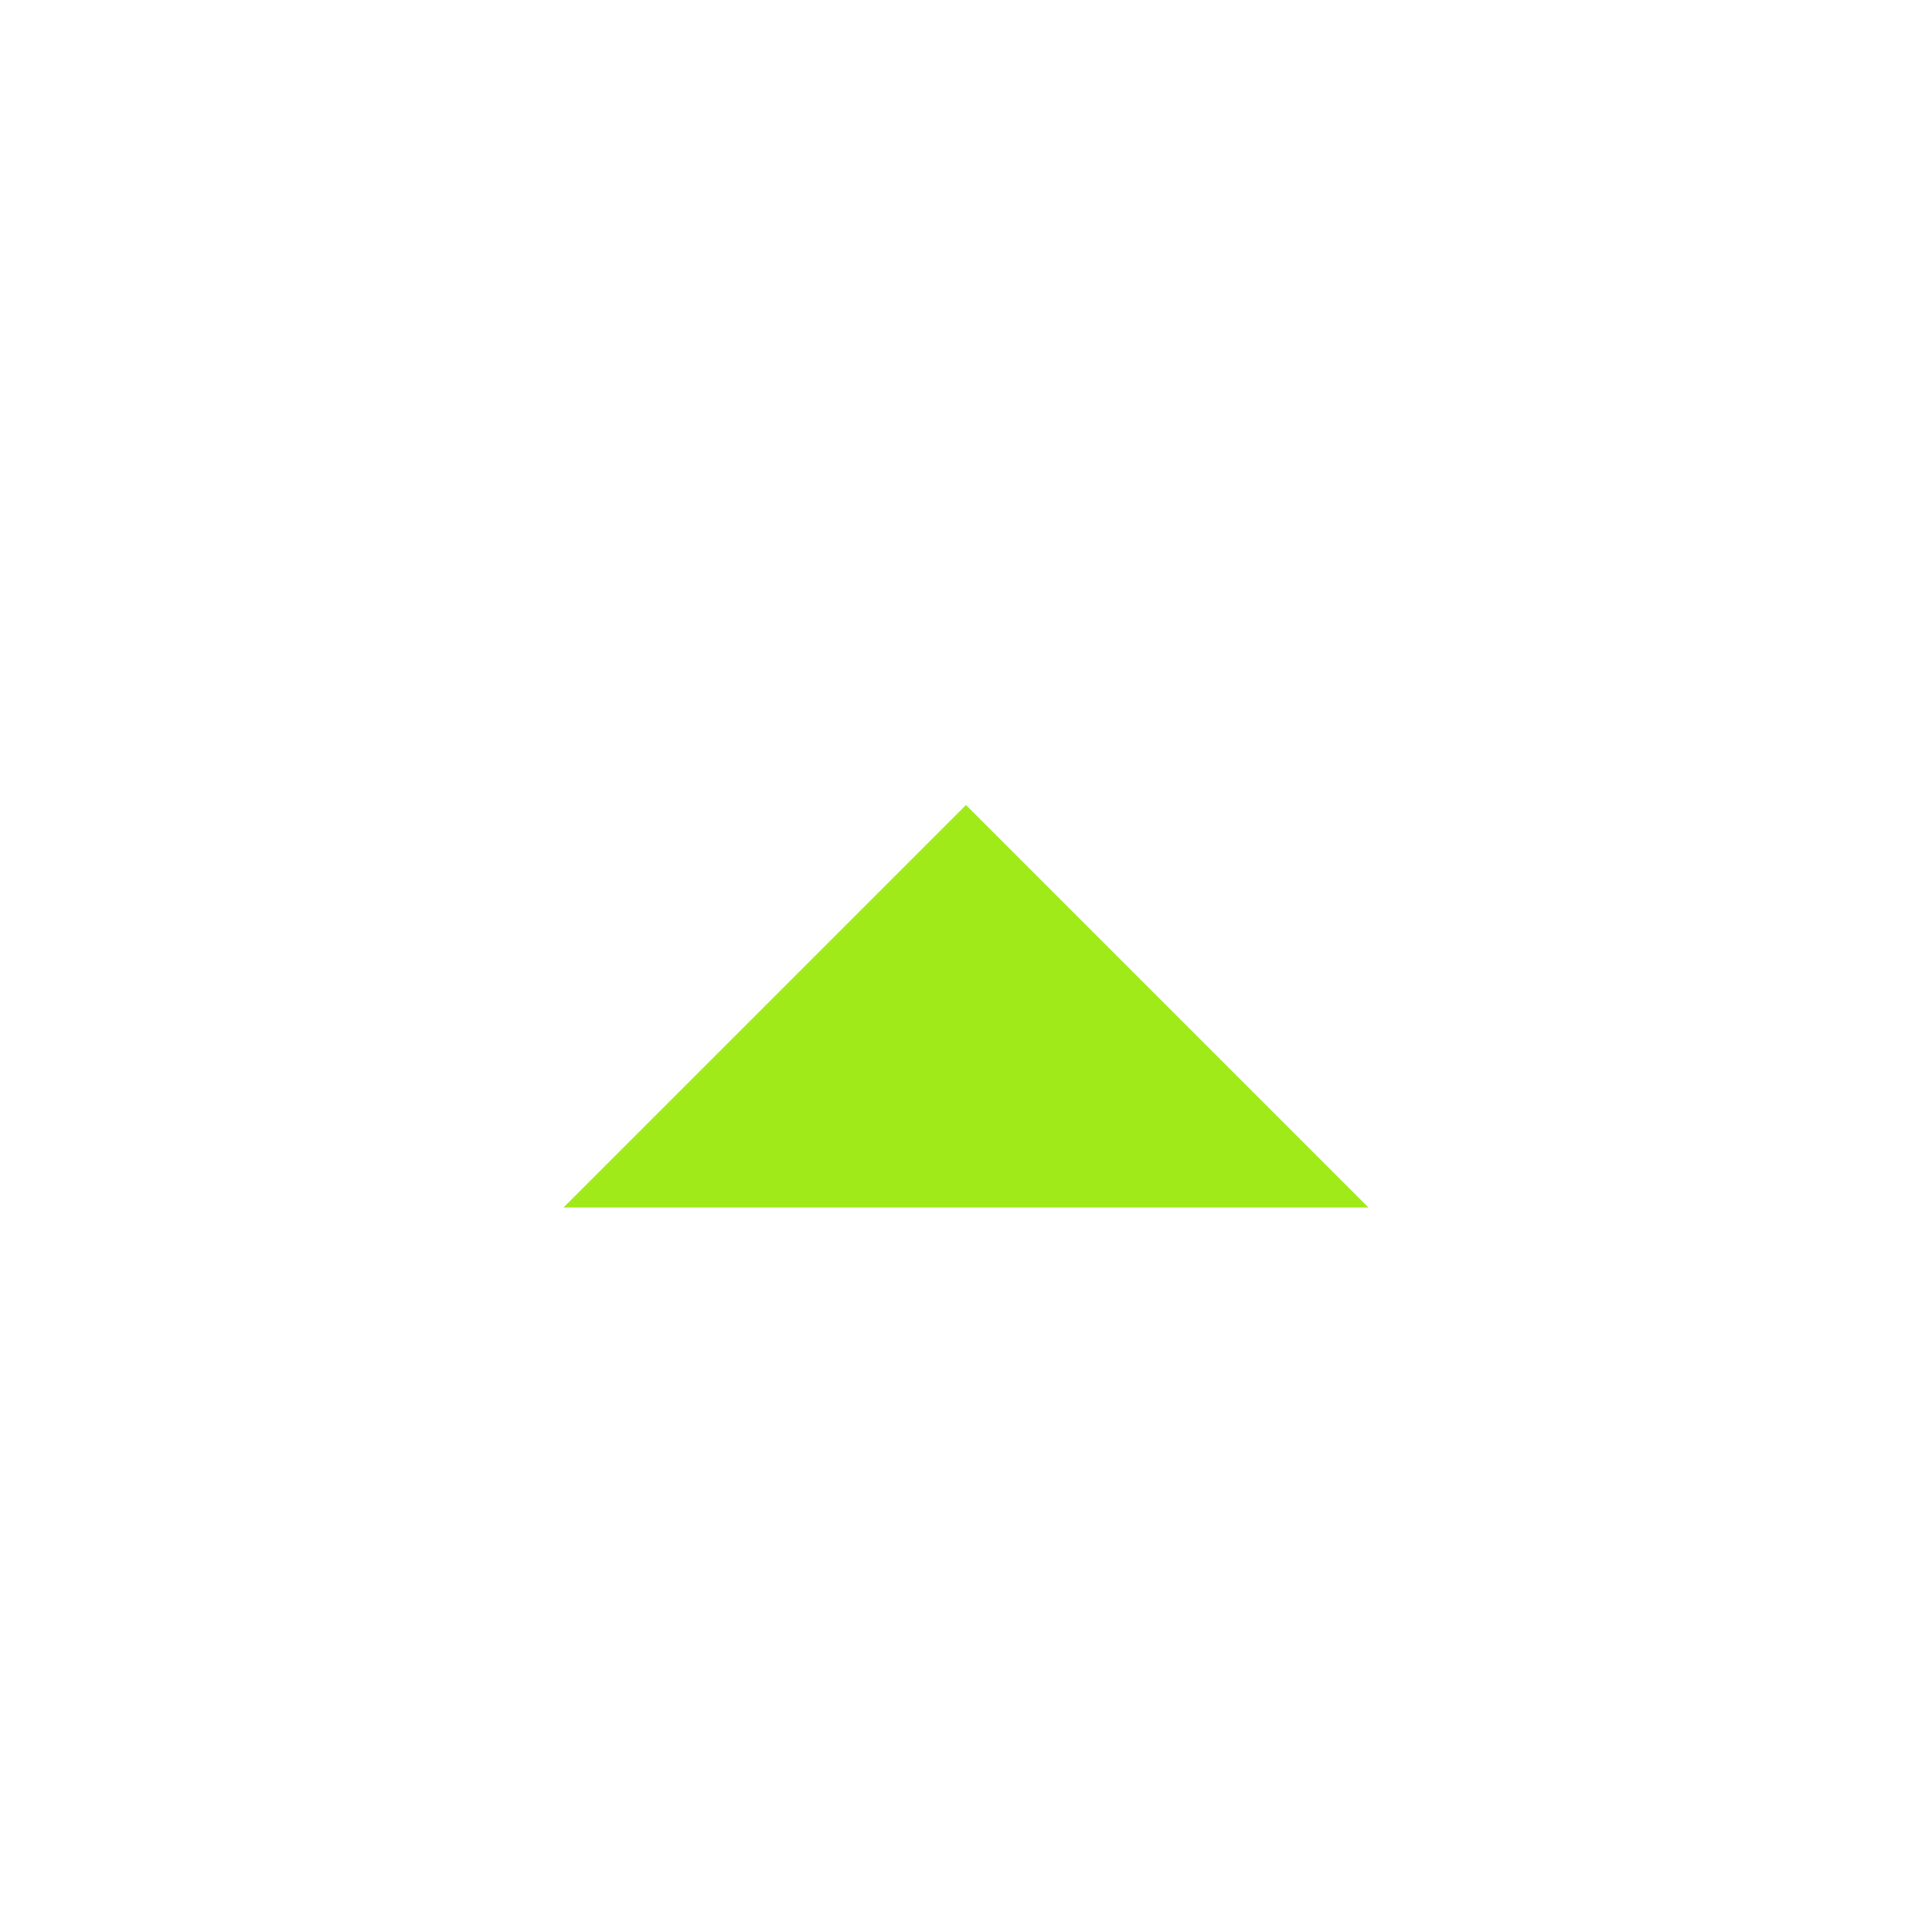
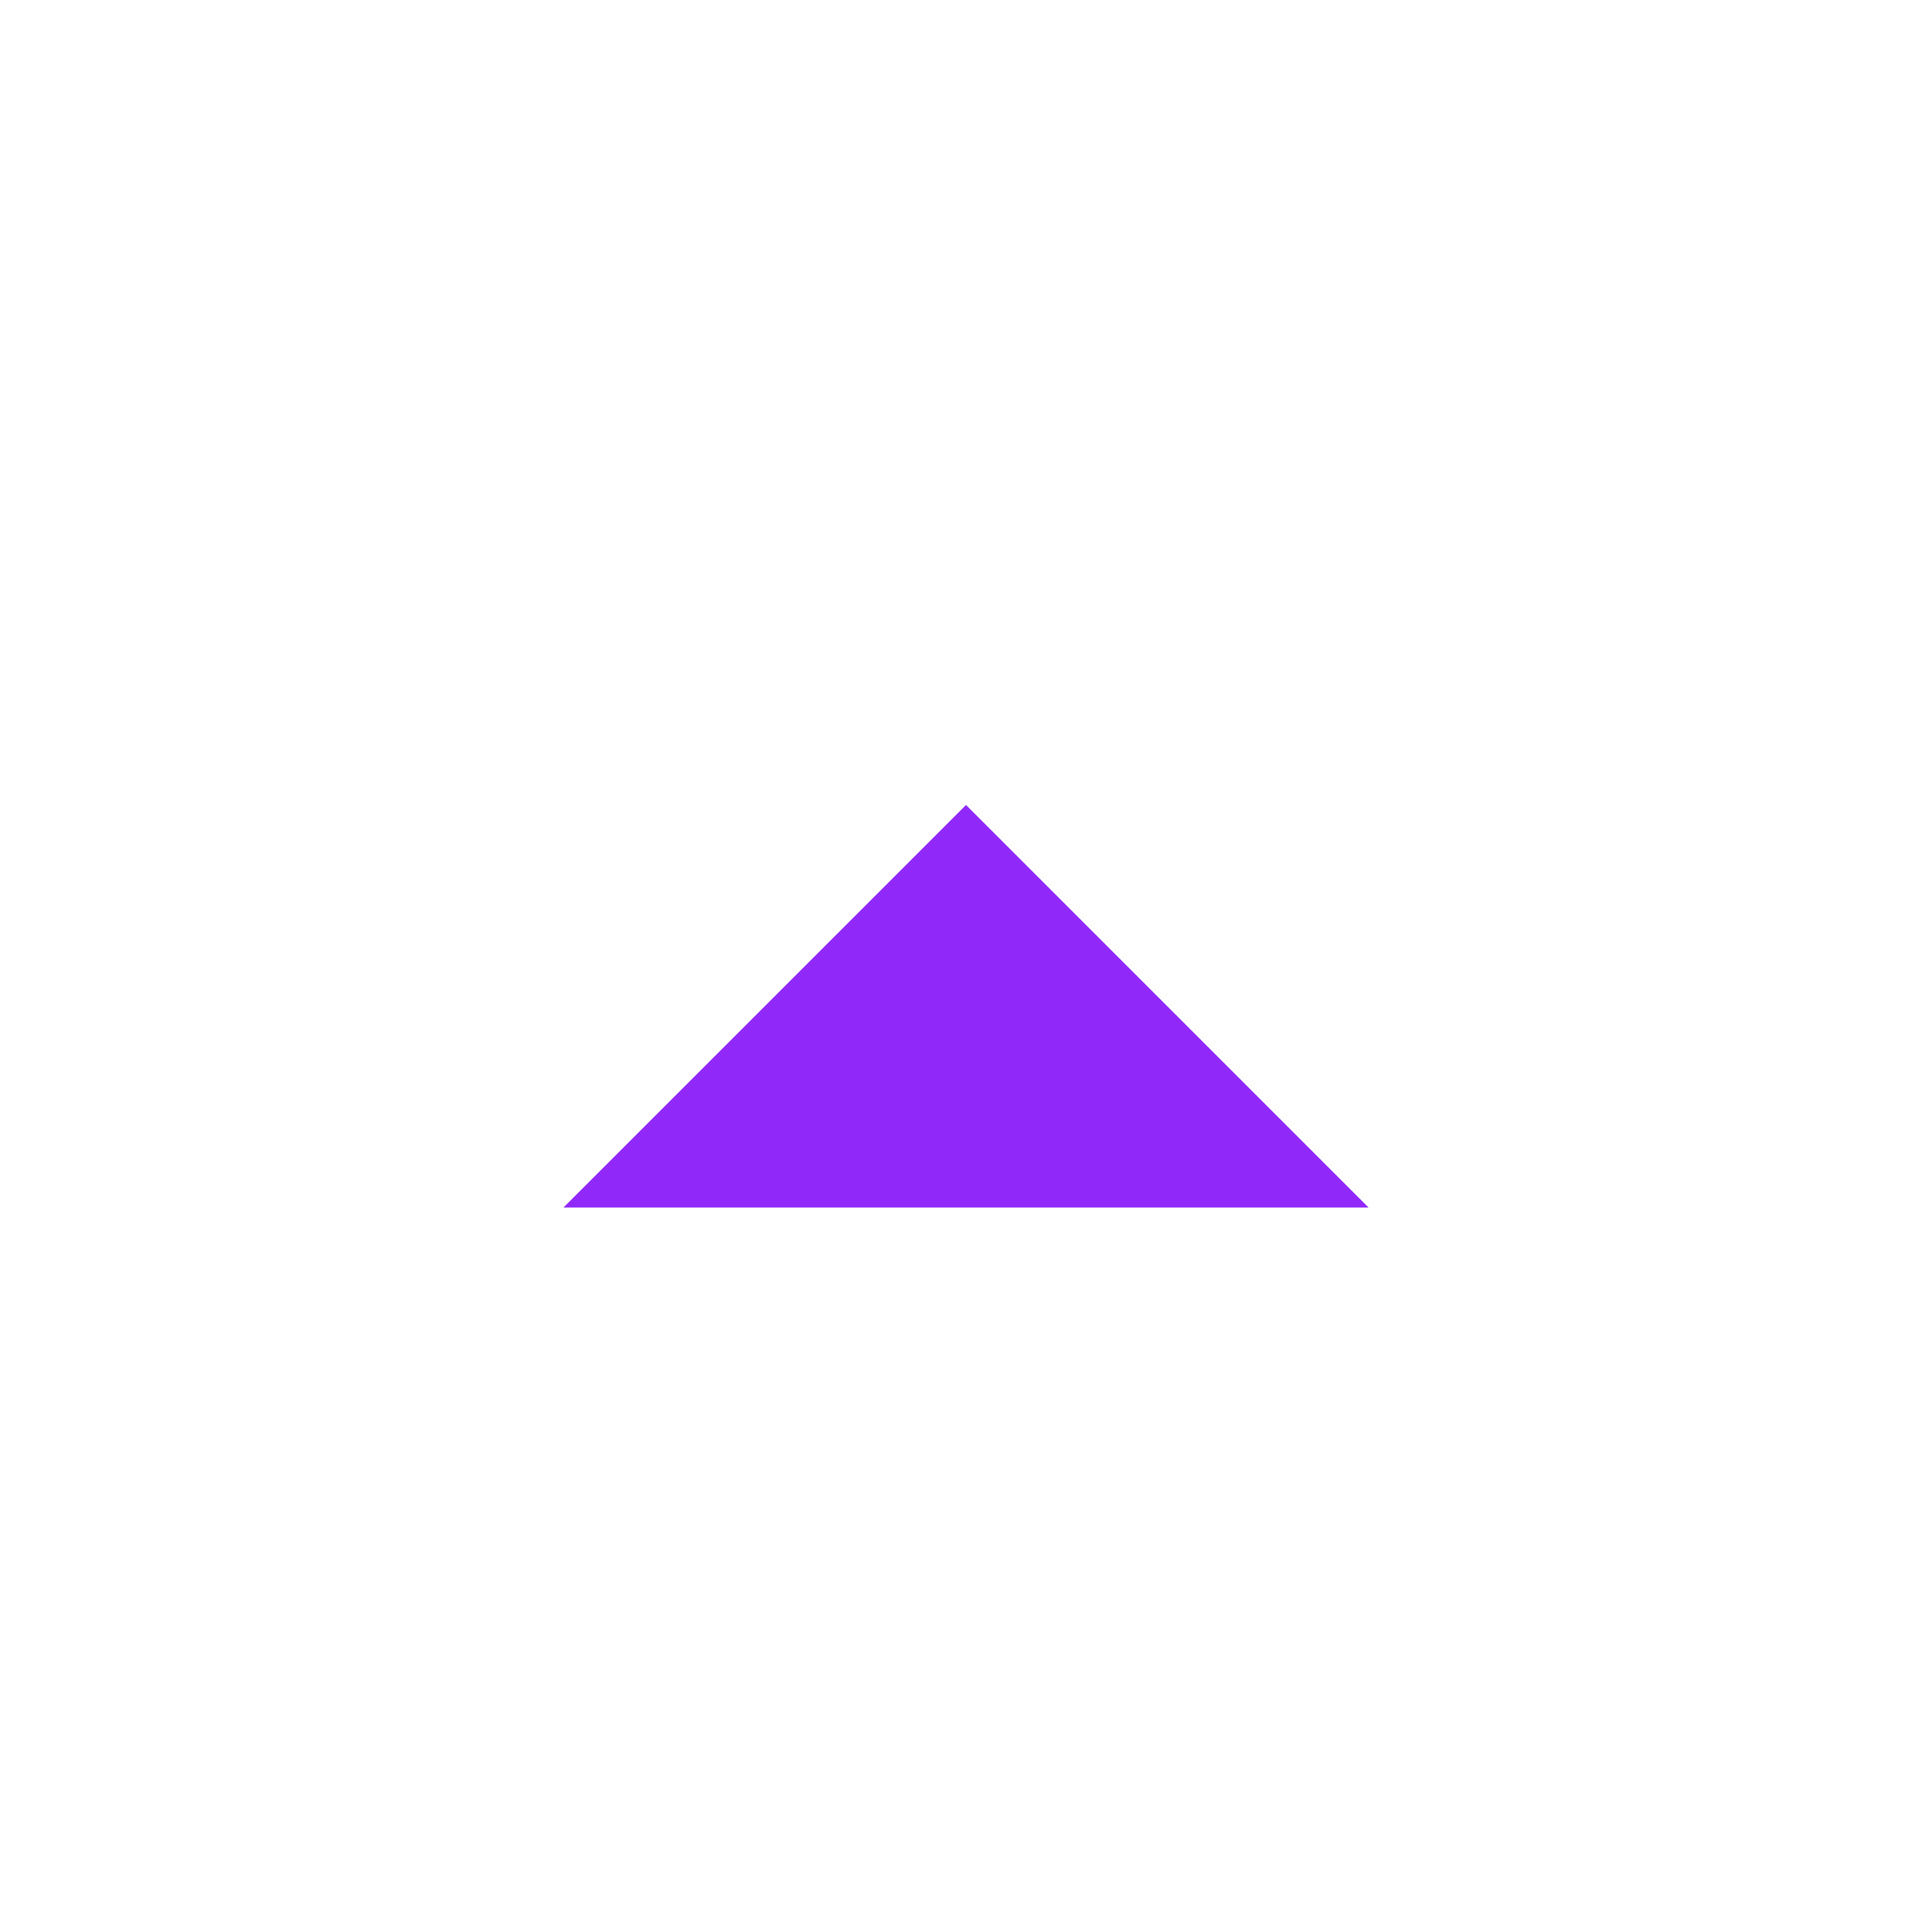
- <svg xmlns="http://www.w3.org/2000/svg" fill="#a0ea1a" viewBox="0 0 24 24">
+ <svg xmlns="http://www.w3.org/2000/svg" fill="#9028f9" viewBox="0 0 24 24">
  <path d="M7,15L12,10L17,15H7Z" />
</svg>
